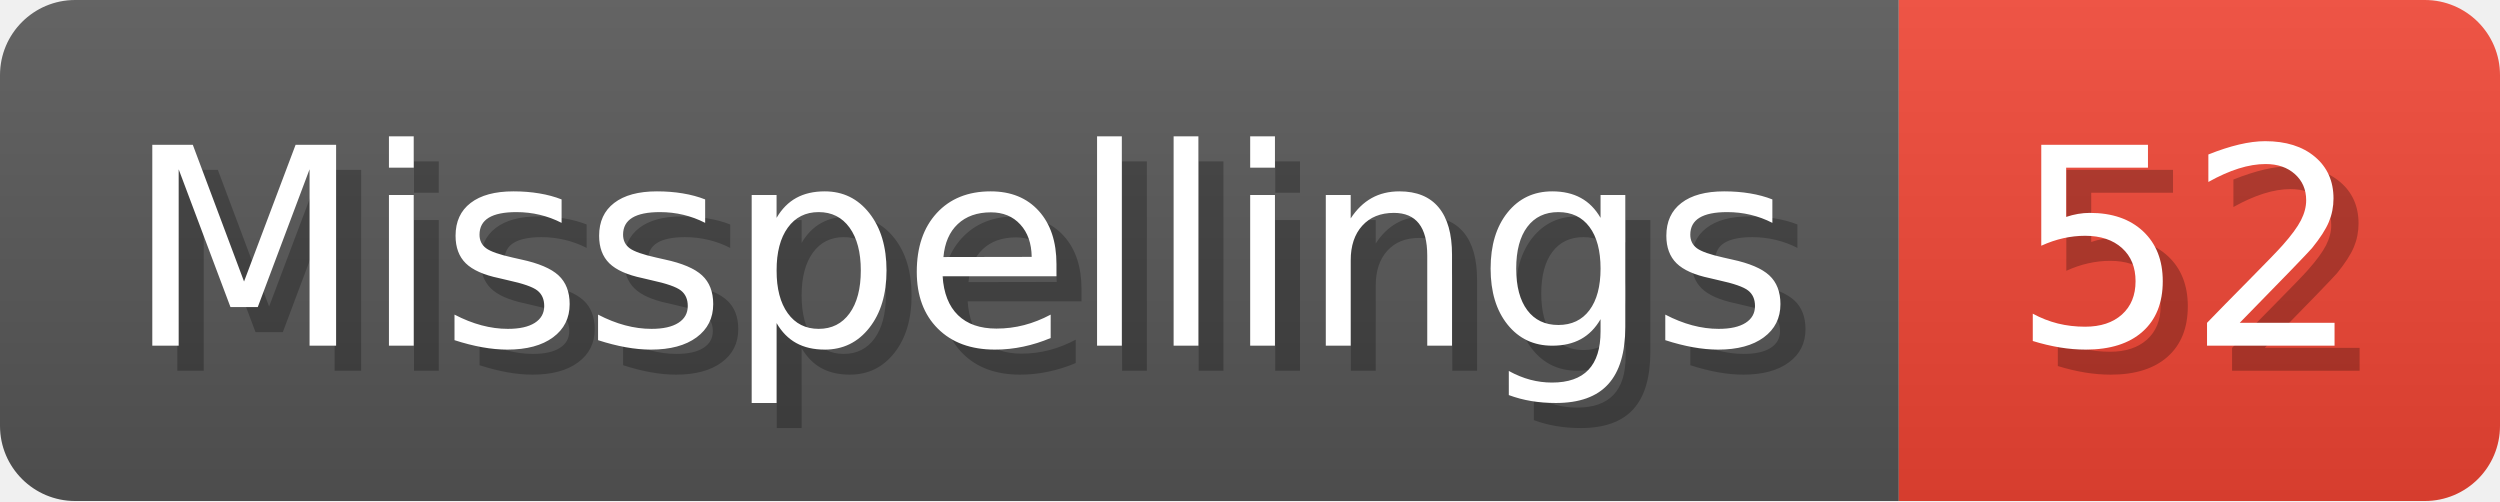
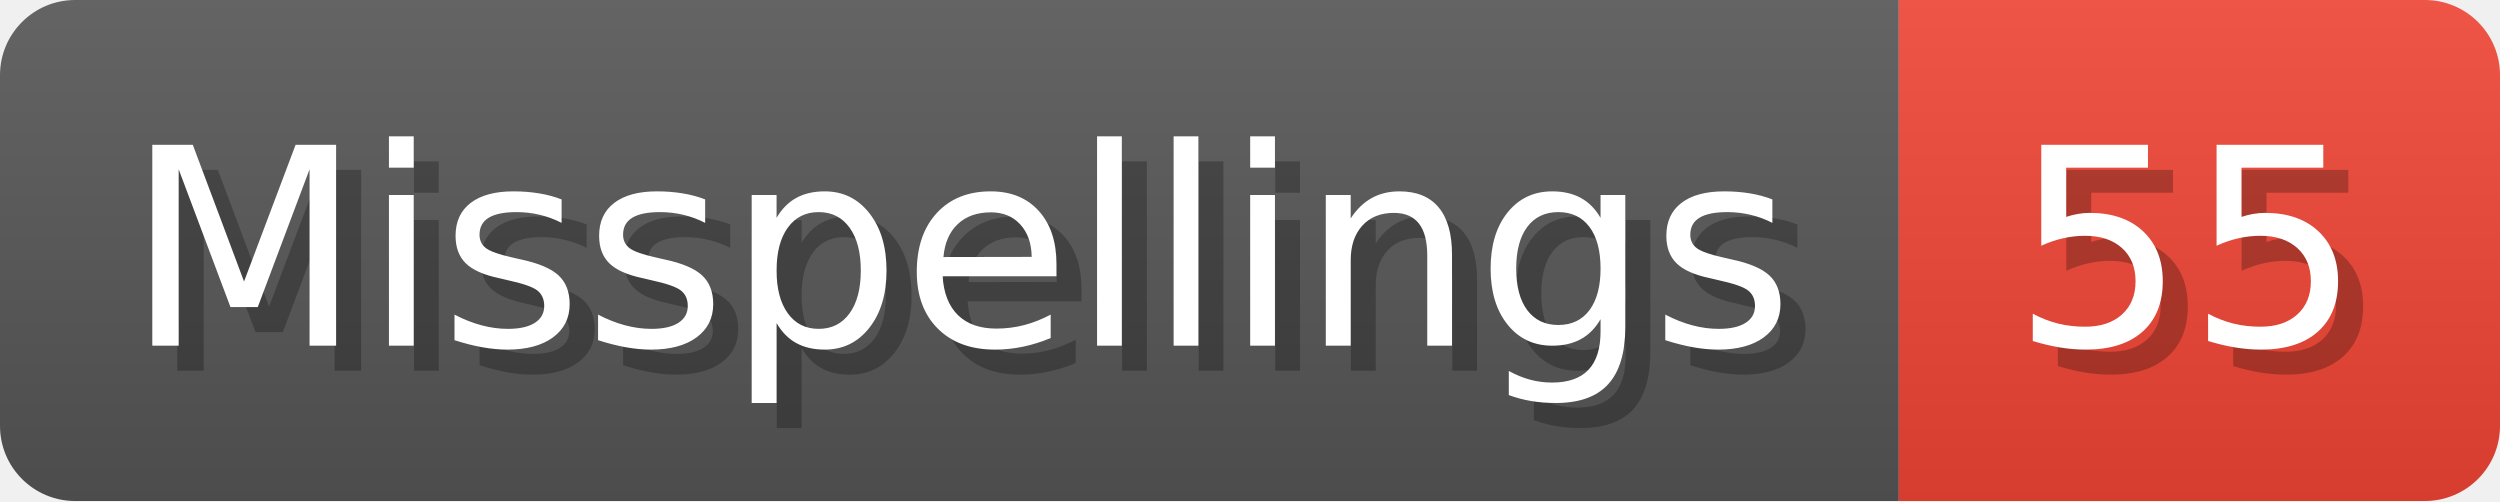
- <svg xmlns="http://www.w3.org/2000/svg" width="99.8" height="20" viewBox="0 0 998 200" role="img" aria-label="Misspellings: 52">
+ <svg xmlns="http://www.w3.org/2000/svg" width="99.8" height="20" viewBox="0 0 998 200" role="img" aria-label="Misspellings: 55">
  <linearGradient id="a" x2="0" y2="100%">
    <stop offset="0" stop-opacity=".1" stop-color="#EEE" />
    <stop offset="1" stop-opacity=".1" />
  </linearGradient>
  <mask id="m">
    <rect width="998" height="200" rx="30" fill="#FFF" />
  </mask>
  <g mask="url(#m)">
    <rect width="758" height="200" fill="#555" />
    <rect width="240" height="200" fill="#E43" x="758" />
    <rect width="998" height="200" fill="url(#a)" />
  </g>
  <g aria-hidden="true" fill="#fff" text-anchor="start" font-family="Verdana,DejaVu Sans,sans-serif" font-size="110">
    <text x="60" y="148" textLength="658" fill="#000" opacity="0.25">Misspellings</text>
    <text x="50" y="138" textLength="658">Misspellings</text>
-     <text x="813" y="148" textLength="140" fill="#000" opacity="0.25">52</text>
-     <text x="803" y="138" textLength="140">52</text>
+     <text x="813" y="148" textLength="140" fill="#000" opacity="0.25">55</text>
+     <text x="803" y="138" textLength="140">55</text>
  </g>
</svg>
